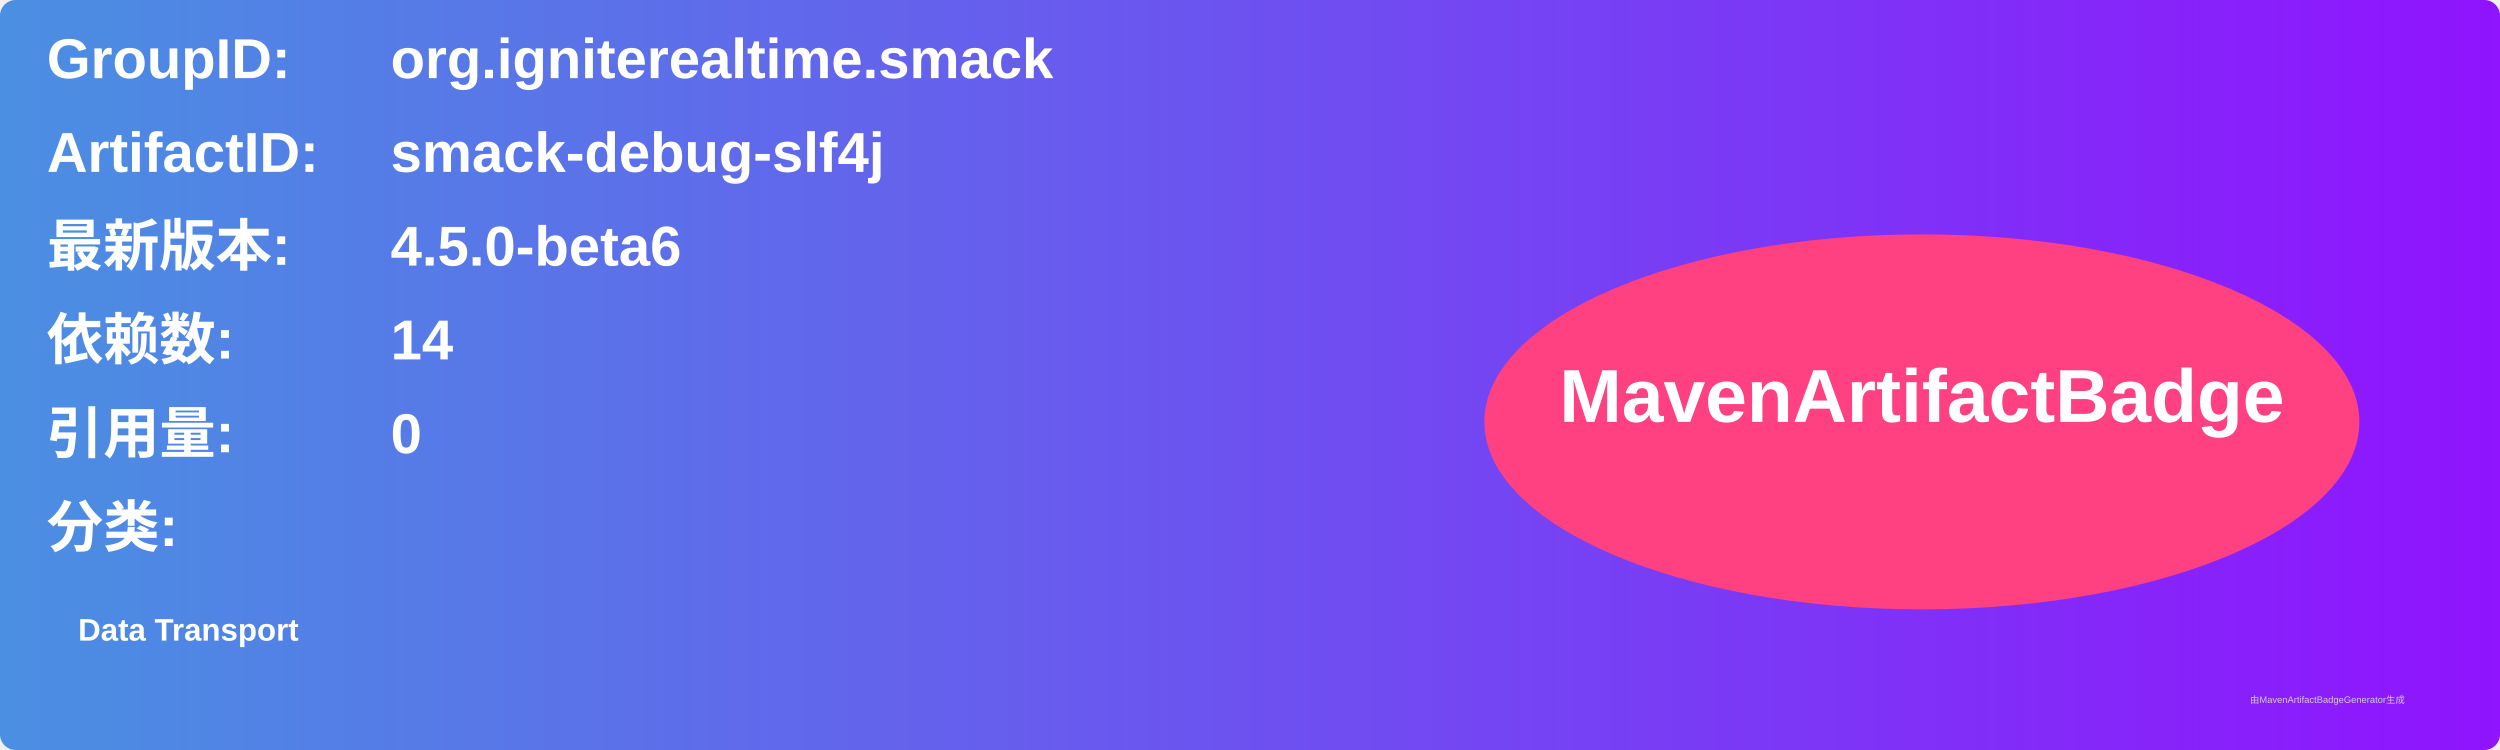
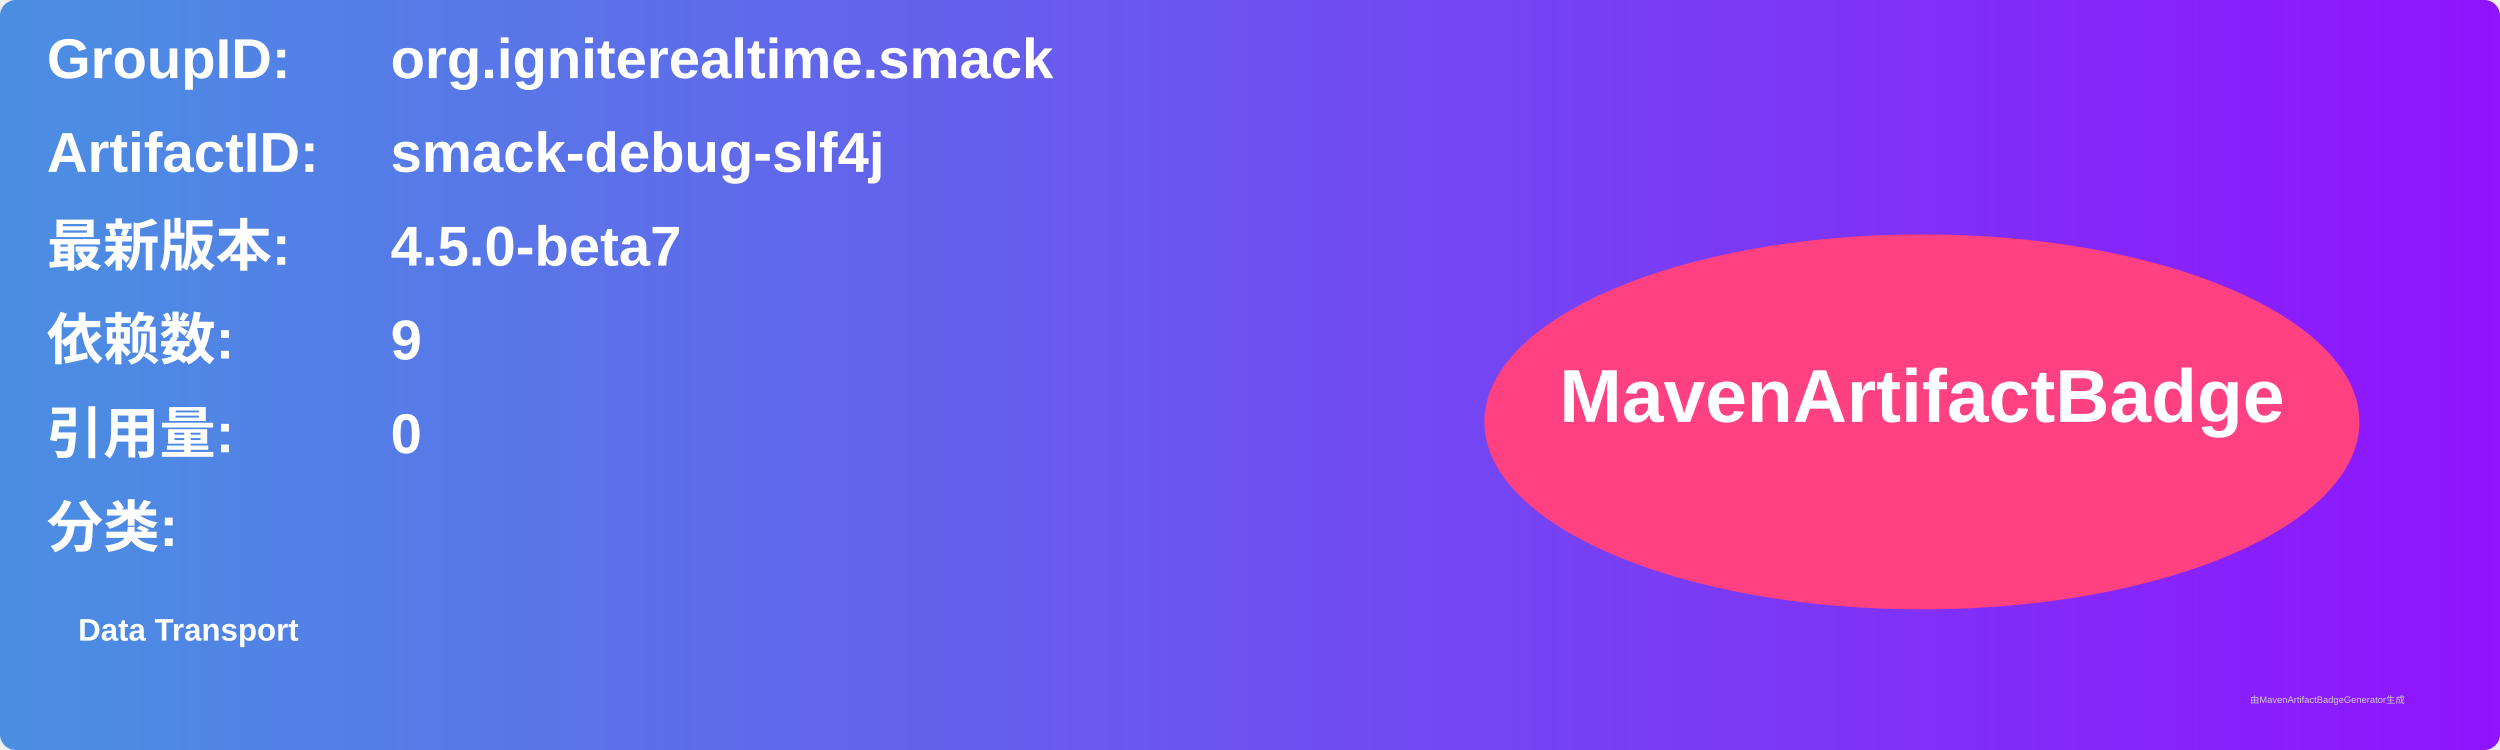
<svg xmlns="http://www.w3.org/2000/svg" width="800" height="240" viewBox="0 0 800 240">
  <linearGradient id="grad" x1="0%" y1="0%" x2="100%" y2="0%">
    <stop offset="0%" stop-color="#4a90e2" />
    <stop offset="100%" stop-color="#9013fe" />
  </linearGradient>
  <rect width="100%" height="100%" rx="5" ry="5" fill="url(#grad)" />
  <g transform="translate(15, 15)">
    <text x="0" y="10" font-family="Arial" font-size="18" fill="white" font-weight="bold" width="260">GroupID:</text>
    <text x="110" y="10" font-family="Arial" font-size="18" fill="white" font-weight="bold" width="460">org.igniterealtime.smack</text>
    <text x="0" y="40" font-family="Arial" font-size="18" fill="white" font-weight="bold" width="260">ArtifactID:</text>
    <text x="110" y="40" font-family="Arial" font-size="18" fill="white" font-weight="bold" width="460">smack-debug-slf4j</text>
    <text x="0" y="70" font-family="Arial" font-size="18" fill="white" font-weight="bold">最新版本:</text>
    <text x="110" y="70" font-family="Arial" font-size="18" fill="white" font-weight="bold">
-       <tspan font-weight="bold">4.5.0-beta6</tspan>
+       <tspan font-weight="bold">4.5.0-beta7</tspan>
    </text>
    <text x="0" y="100" font-family="Arial" font-size="18" fill="white" font-weight="bold">依赖数: </text>
    <text x="110" y="100" font-family="Arial" font-size="18" fill="white">
-       <tspan font-weight="bold">14</tspan>
+       <tspan font-weight="bold">9</tspan>
    </text>
    <text x="0" y="130" font-family="Arial" font-size="18" fill="white" font-weight="bold">引用量: </text>
    <text x="110" y="130" font-family="Arial" font-size="18" fill="white">
      <tspan font-weight="bold">0</tspan>
    </text>
    <text x="0" y="160" font-family="Arial" font-size="18" fill="white" font-weight="bold">分类:</text>
    <text x="10" y="190" font-family="Arial" font-size="10" fill="white">
      <tspan font-weight="bold">Data Transport</tspan>
    </text>
    <ellipse cx="600" cy="120" rx="140" ry="60" fill="#ff4081" />
    <text x="600" y="120" text-anchor="middle" font-family="Arial" font-size="24" fill="white" font-weight="bold">MavenArtifactBadge</text>
  </g>
  <text x="720" y="225" font-family="Arial" font-size="3" fill="#d0d0d0">由MavenArtifactBadgeGenerator生成</text>
</svg>
